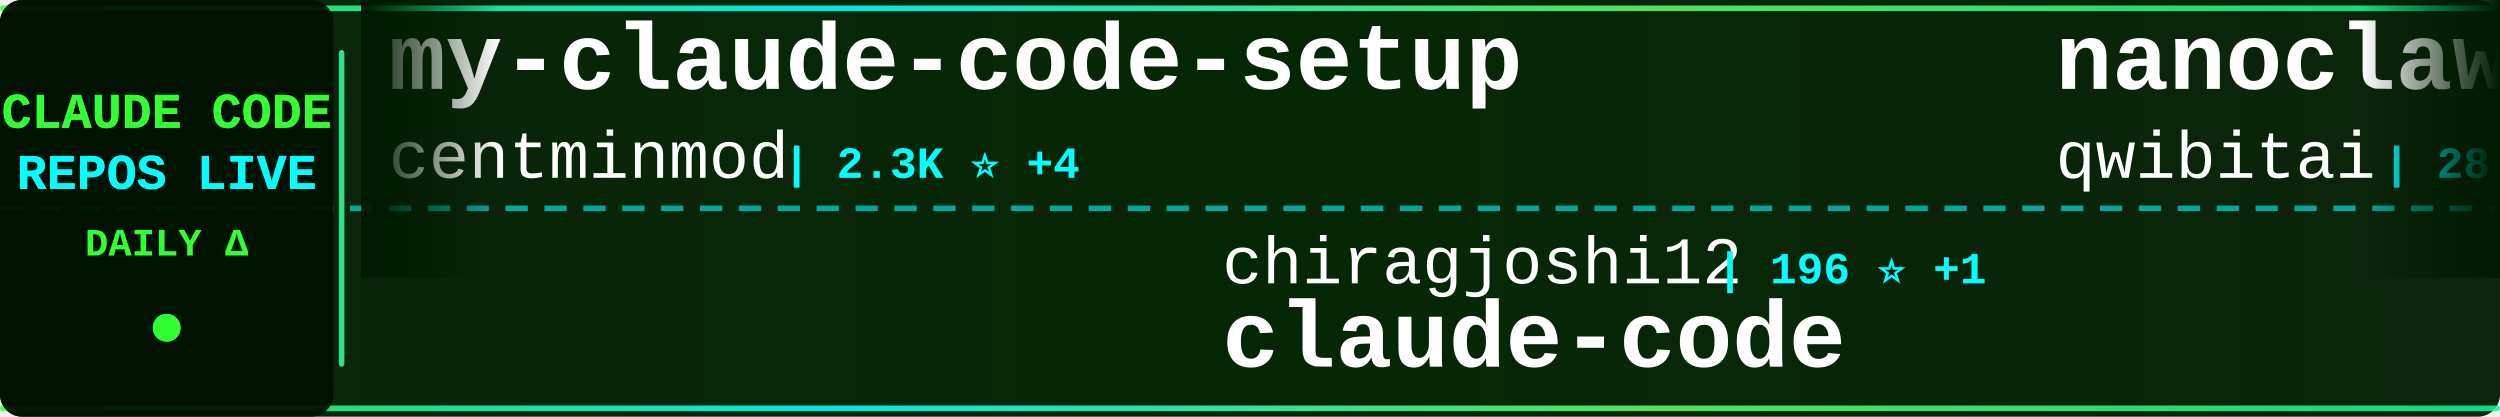
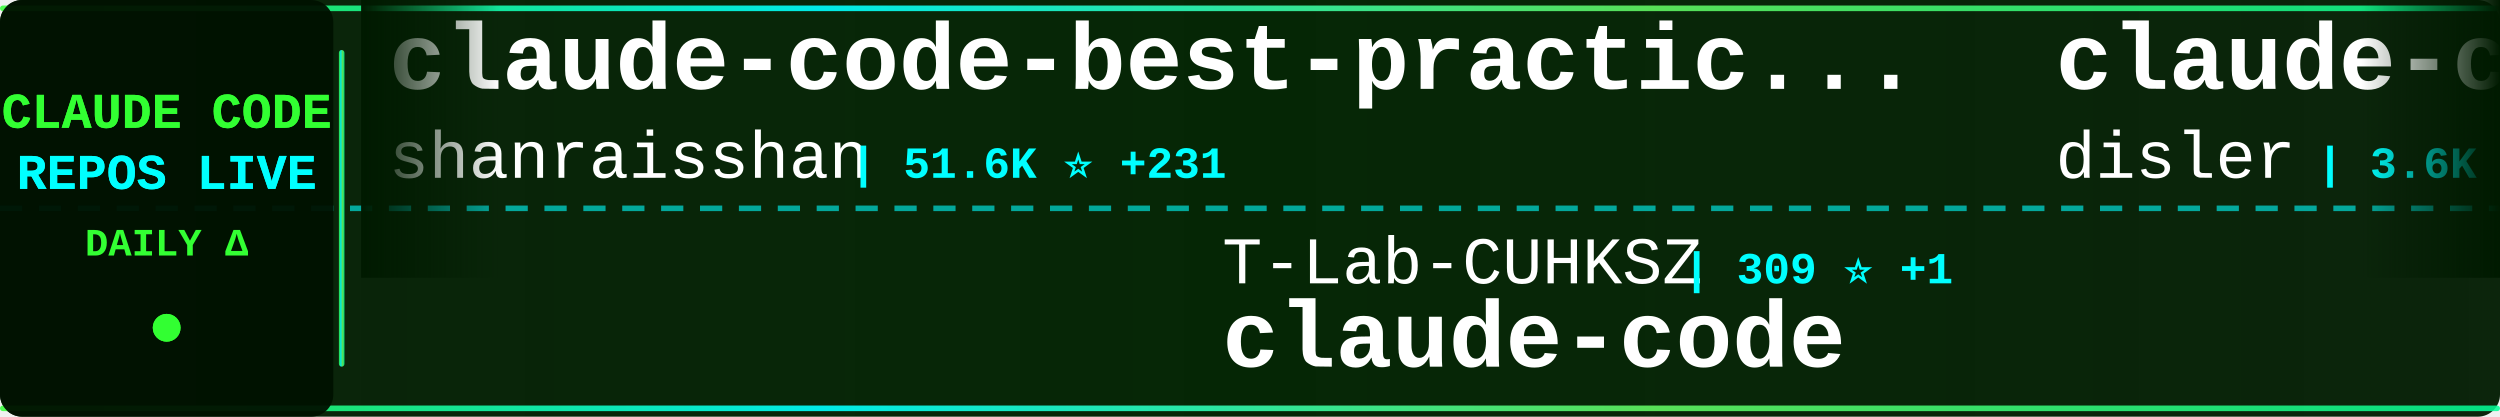
<svg xmlns="http://www.w3.org/2000/svg" width="900" height="150">
  <defs>
    <linearGradient id="tickerBg" x1="0%" y1="0%" x2="100%" y2="0%">
      <stop offset="0%" style="stop-color:#001a00;stop-opacity:0.95" />
      <stop offset="50%" style="stop-color:#002200;stop-opacity:0.98" />
      <stop offset="100%" style="stop-color:#001a00;stop-opacity:0.95" />
    </linearGradient>
    <linearGradient id="borderGrad" x1="0%" y1="0%" x2="100%" y2="0%">
      <stop offset="0%" style="stop-color:#33ff33;stop-opacity:0.85">
        <animate attributeName="stop-opacity" values="0.85;1;0.85" dur="2s" repeatCount="indefinite" />
      </stop>
      <stop offset="33%" style="stop-color:#00ffff;stop-opacity:0.9">
        <animate attributeName="stop-opacity" values="0.9;1;0.9" dur="2.2s" repeatCount="indefinite" />
      </stop>
      <stop offset="66%" style="stop-color:#66ff66;stop-opacity:0.85">
        <animate attributeName="stop-opacity" values="0.85;1;0.85" dur="1.8s" repeatCount="indefinite" />
      </stop>
      <stop offset="100%" style="stop-color:#00ff99;stop-opacity:0.85">
        <animate attributeName="stop-opacity" values="0.85;1;0.85" dur="2s" repeatCount="indefinite" />
      </stop>
    </linearGradient>
    <filter id="textGlow">
      <feGaussianBlur stdDeviation="0.1" result="coloredBlur" />
      <feMerge>
        <feMergeNode in="coloredBlur" />
        <feMergeNode in="SourceGraphic" />
      </feMerge>
    </filter>
    <filter id="metricGlow">
      <feGaussianBlur stdDeviation="0.2" result="coloredBlur" />
      <feMerge>
        <feMergeNode in="coloredBlur" />
        <feMergeNode in="SourceGraphic" />
      </feMerge>
    </filter>
    <linearGradient id="leftFade" x1="0%" y1="0%" x2="100%" y2="0%">
      <stop offset="0%" style="stop-color:#001a00;stop-opacity:1" />
      <stop offset="100%" style="stop-color:#001a00;stop-opacity:0" />
    </linearGradient>
    <linearGradient id="rightFade" x1="0%" y1="0%" x2="100%" y2="0%">
      <stop offset="0%" style="stop-color:#001a00;stop-opacity:0" />
      <stop offset="100%" style="stop-color:#001a00;stop-opacity:1" />
    </linearGradient>
  </defs>
  <rect width="900" height="150" fill="url(#tickerBg)" rx="8" />
  <rect x="0" y="2" width="900" height="2" fill="url(#borderGrad)" rx="1" />
  <rect x="0" y="146" width="900" height="2" fill="url(#borderGrad)" rx="1" />
  <line x1="0" y1="75" x2="900" y2="75" stroke="#00ffff" stroke-width="2" stroke-dasharray="8 6" opacity="0.6" />
  <rect x="0" y="0" width="120" height="150" fill="#001100" opacity="0.95" rx="8" />
  <text x="60" y="46" font-family="'Courier New', monospace" font-size="18" font-weight="bold" fill="#33ff33" text-anchor="middle" filter="url(#textGlow)">
    CLAUDE CODE
  </text>
  <text x="60" y="68" font-family="'Courier New', monospace" font-size="18" font-weight="bold" fill="#00ffff" text-anchor="middle" filter="url(#textGlow)">
    REPOS LIVE
  </text>
  <text x="60" y="92" font-family="'Courier New', monospace" font-size="14" font-weight="bold" fill="#33ff33" text-anchor="middle">
    DAILY Δ
  </text>
  <circle cx="60" cy="118" r="5" fill="#33ff33" filter="url(#metricGlow)">
    <animate attributeName="r" values="4;6;4" dur="1.5s" repeatCount="indefinite" />
    <animate attributeName="opacity" values="0.6;1;0.6" dur="1.5s" repeatCount="indefinite" />
  </circle>
  <rect x="122" y="18" width="2" height="114" fill="url(#borderGrad)" rx="1" />
  <clipPath id="tickerClip">
    <rect x="130" y="0" width="770" height="150" />
  </clipPath>
  <g clip-path="url(#tickerClip)">
    <g id="tickerItems">
      <animateTransform attributeName="transform" attributeType="XML" type="translate" from="0 0" to="-3000 0" dur="54s" repeatCount="indefinite" />
      <g transform="translate(0, 0)">
-         <text x="140" y="32" font-family="'Courier New', monospace" font-size="34" font-weight="bold" fill="#ffffff">my-claude-code-setup</text>
-         <text x="140" y="64" font-family="'Courier New', monospace" font-size="24" font-weight="normal" fill="#ffffff" opacity="1.0">centminmod</text>
-         <text x="282" y="64" font-family="'Courier New', monospace" font-size="16" font-weight="bold" fill="#00ffff"> | 2.3K ⭐ +4</text>
+         <text x="140" y="32" font-family="'Courier New', monospace" font-size="34" font-weight="bold" fill="#ffffff">claude-code-best-practic...</text>
+         <text x="140" y="64" font-family="'Courier New', monospace" font-size="24" font-weight="normal" fill="#ffffff" opacity="1.0">shanraisshan</text>
+         <text x="306" y="64" font-family="'Courier New', monospace" font-size="16" font-weight="bold" fill="#00ffff"> | 51.6K ⭐ +231</text>
      </g>
      <g transform="translate(300, 0)">
-         <text x="140" y="102" font-family="'Courier New', monospace" font-size="24" font-weight="normal" fill="#ffffff" opacity="1.0">chiragjoshi12</text>
-         <text x="318" y="102" font-family="'Courier New', monospace" font-size="16" font-weight="bold" fill="#00ffff"> | 196 ⭐ +1</text>
+         <text x="140" y="102" font-family="'Courier New', monospace" font-size="24" font-weight="normal" fill="#ffffff" opacity="1.0">T-Lab-CUHKSZ</text>
+         <text x="306" y="102" font-family="'Courier New', monospace" font-size="16" font-weight="bold" fill="#00ffff"> | 309 ⭐ +1</text>
        <text x="140" y="132" font-family="'Courier New', monospace" font-size="34" font-weight="bold" fill="#ffffff">claude-code</text>
      </g>
      <g transform="translate(600, 0)">
-         <text x="140" y="32" font-family="'Courier New', monospace" font-size="34" font-weight="bold" fill="#ffffff">nanoclaw</text>
-         <text x="140" y="64" font-family="'Courier New', monospace" font-size="24" font-weight="normal" fill="#ffffff" opacity="1.0">qwibitai</text>
-         <text x="258" y="64" font-family="'Courier New', monospace" font-size="16" font-weight="bold" fill="#00ffff"> | 28.7K ⭐ +31</text>
+         <text x="140" y="32" font-family="'Courier New', monospace" font-size="34" font-weight="bold" fill="#ffffff">claude-code-hooks-master...</text>
+         <text x="140" y="64" font-family="'Courier New', monospace" font-size="24" font-weight="normal" fill="#ffffff" opacity="1.0">disler</text>
+         <text x="234" y="64" font-family="'Courier New', monospace" font-size="16" font-weight="bold" fill="#00ffff"> | 3.6K ⭐ +5</text>
      </g>
      <g transform="translate(900, 0)">
-         <text x="140" y="102" font-family="'Courier New', monospace" font-size="24" font-weight="normal" fill="#ffffff" opacity="1.0">musistudio</text>
-         <text x="282" y="102" font-family="'Courier New', monospace" font-size="16" font-weight="bold" fill="#00ffff"> | 33.6K ⭐ +62</text>
-         <text x="140" y="132" font-family="'Courier New', monospace" font-size="34" font-weight="bold" fill="#ffffff">claude-code-router</text>
+         <text x="140" y="102" font-family="'Courier New', monospace" font-size="24" font-weight="normal" fill="#ffffff" opacity="1.0">ComposioHQ</text>
+         <text x="282" y="102" font-family="'Courier New', monospace" font-size="16" font-weight="bold" fill="#00ffff"> | 58.5K ⭐ +231</text>
+         <text x="140" y="132" font-family="'Courier New', monospace" font-size="34" font-weight="bold" fill="#ffffff">awesome-claude-skills</text>
      </g>
      <g transform="translate(1200, 0)">
-         <text x="140" y="32" font-family="'Courier New', monospace" font-size="34" font-weight="bold" fill="#ffffff">claude-code-system-promp...</text>
-         <text x="140" y="64" font-family="'Courier New', monospace" font-size="24" font-weight="normal" fill="#ffffff" opacity="1.0">Piebald-AI</text>
-         <text x="282" y="64" font-family="'Courier New', monospace" font-size="16" font-weight="bold" fill="#00ffff"> | 10.0K ⭐ +33</text>
+         <text x="140" y="32" font-family="'Courier New', monospace" font-size="34" font-weight="bold" fill="#ffffff">claude-code-source</text>
+         <text x="140" y="64" font-family="'Courier New', monospace" font-size="24" font-weight="normal" fill="#ffffff" opacity="1.0">JrCx7scC</text>
+         <text x="258" y="64" font-family="'Courier New', monospace" font-size="16" font-weight="bold" fill="#00ffff"> | 366 ⭐</text>
      </g>
      <g transform="translate(1500, 0)">
-         <text x="140" y="102" font-family="'Courier New', monospace" font-size="24" font-weight="normal" fill="#ffffff" opacity="1.0">ChrisWiles</text>
-         <text x="282" y="102" font-family="'Courier New', monospace" font-size="16" font-weight="bold" fill="#00ffff"> | 5.9K ⭐ +4</text>
-         <text x="140" y="132" font-family="'Courier New', monospace" font-size="34" font-weight="bold" fill="#ffffff">claude-code-showcase</text>
+         <text x="140" y="102" font-family="'Courier New', monospace" font-size="24" font-weight="normal" fill="#ffffff" opacity="1.0">ChinaSiro</text>
+         <text x="270" y="102" font-family="'Courier New', monospace" font-size="16" font-weight="bold" fill="#00ffff"> | 9.1K ⭐ +19</text>
+         <text x="140" y="132" font-family="'Courier New', monospace" font-size="34" font-weight="bold" fill="#ffffff">claude-code-sourcemap</text>
      </g>
      <g transform="translate(1800, 0)">
-         <text x="140" y="32" font-family="'Courier New', monospace" font-size="34" font-weight="bold" fill="#ffffff">Open-ClaudeCode</text>
-         <text x="140" y="64" font-family="'Courier New', monospace" font-size="24" font-weight="normal" fill="#ffffff" opacity="1.0">LING71671</text>
-         <text x="270" y="64" font-family="'Courier New', monospace" font-size="16" font-weight="bold" fill="#00ffff"> | 811 ⭐ +3</text>
+         <text x="140" y="32" font-family="'Courier New', monospace" font-size="34" font-weight="bold" fill="#ffffff">claude-plugins-official</text>
+         <text x="140" y="64" font-family="'Courier New', monospace" font-size="24" font-weight="normal" fill="#ffffff" opacity="1.0">anthropics</text>
+         <text x="282" y="64" font-family="'Courier New', monospace" font-size="16" font-weight="bold" fill="#00ffff"> | 18.8K ⭐ +99</text>
      </g>
      <g transform="translate(2100, 0)">
-         <text x="140" y="102" font-family="'Courier New', monospace" font-size="24" font-weight="normal" fill="#ffffff" opacity="1.0">luongnv89</text>
-         <text x="270" y="102" font-family="'Courier New', monospace" font-size="16" font-weight="bold" fill="#00ffff"> | 31.6K ⭐ +186</text>
-         <text x="140" y="132" font-family="'Courier New', monospace" font-size="34" font-weight="bold" fill="#ffffff">claude-howto</text>
+         <text x="140" y="102" font-family="'Courier New', monospace" font-size="24" font-weight="normal" fill="#ffffff" opacity="1.0">claude-code-best</text>
+         <text x="354" y="102" font-family="'Courier New', monospace" font-size="16" font-weight="bold" fill="#00ffff"> | 17.7K ⭐ +86</text>
+         <text x="140" y="132" font-family="'Courier New', monospace" font-size="34" font-weight="bold" fill="#ffffff">claude-code</text>
      </g>
      <g transform="translate(2400, 0)">
-         <text x="140" y="32" font-family="'Courier New', monospace" font-size="34" font-weight="bold" fill="#ffffff">claude-code-from-source</text>
-         <text x="140" y="64" font-family="'Courier New', monospace" font-size="24" font-weight="normal" fill="#ffffff" opacity="1.0">alejandrobalderas</text>
-         <text x="366" y="64" font-family="'Courier New', monospace" font-size="16" font-weight="bold" fill="#00ffff"> | 1.9K ⭐ +7</text>
+         <text x="140" y="32" font-family="'Courier New', monospace" font-size="34" font-weight="bold" fill="#ffffff">claude-code-hub</text>
+         <text x="140" y="64" font-family="'Courier New', monospace" font-size="24" font-weight="normal" fill="#ffffff" opacity="1.0">ding113</text>
+         <text x="246" y="64" font-family="'Courier New', monospace" font-size="16" font-weight="bold" fill="#00ffff"> | 2.8K ⭐ +10</text>
      </g>
      <g transform="translate(2700, 0)">
-         <text x="140" y="102" font-family="'Courier New', monospace" font-size="24" font-weight="normal" fill="#ffffff" opacity="1.0">lowcortisolprogrammer</text>
-         <text x="414" y="102" font-family="'Courier New', monospace" font-size="16" font-weight="bold" fill="#00ffff"> | 173 ⭐</text>
-         <text x="140" y="132" font-family="'Courier New', monospace" font-size="34" font-weight="bold" fill="#ffffff">claude-code</text>
+         <text x="140" y="102" font-family="'Courier New', monospace" font-size="24" font-weight="normal" fill="#ffffff" opacity="1.0">darcyegb</text>
+         <text x="258" y="102" font-family="'Courier New', monospace" font-size="16" font-weight="bold" fill="#00ffff"> | 685 ⭐ +2</text>
+         <text x="140" y="132" font-family="'Courier New', monospace" font-size="34" font-weight="bold" fill="#ffffff">ClaudeCodeAgents</text>
      </g>
      <g transform="translate(3000, 0)">
-         <text x="140" y="32" font-family="'Courier New', monospace" font-size="34" font-weight="bold" fill="#ffffff">my-claude-code-setup</text>
-         <text x="140" y="64" font-family="'Courier New', monospace" font-size="24" font-weight="normal" fill="#ffffff" opacity="1.0">centminmod</text>
-         <text x="282" y="64" font-family="'Courier New', monospace" font-size="16" font-weight="bold" fill="#00ffff"> | 2.3K ⭐ +4</text>
+         <text x="140" y="32" font-family="'Courier New', monospace" font-size="34" font-weight="bold" fill="#ffffff">claude-code-best-practic...</text>
+         <text x="140" y="64" font-family="'Courier New', monospace" font-size="24" font-weight="normal" fill="#ffffff" opacity="1.0">shanraisshan</text>
+         <text x="306" y="64" font-family="'Courier New', monospace" font-size="16" font-weight="bold" fill="#00ffff"> | 51.6K ⭐ +231</text>
      </g>
      <g transform="translate(3300, 0)">
-         <text x="140" y="102" font-family="'Courier New', monospace" font-size="24" font-weight="normal" fill="#ffffff" opacity="1.0">chiragjoshi12</text>
-         <text x="318" y="102" font-family="'Courier New', monospace" font-size="16" font-weight="bold" fill="#00ffff"> | 196 ⭐ +1</text>
+         <text x="140" y="102" font-family="'Courier New', monospace" font-size="24" font-weight="normal" fill="#ffffff" opacity="1.0">T-Lab-CUHKSZ</text>
+         <text x="306" y="102" font-family="'Courier New', monospace" font-size="16" font-weight="bold" fill="#00ffff"> | 309 ⭐ +1</text>
        <text x="140" y="132" font-family="'Courier New', monospace" font-size="34" font-weight="bold" fill="#ffffff">claude-code</text>
      </g>
      <g transform="translate(3600, 0)">
-         <text x="140" y="32" font-family="'Courier New', monospace" font-size="34" font-weight="bold" fill="#ffffff">nanoclaw</text>
-         <text x="140" y="64" font-family="'Courier New', monospace" font-size="24" font-weight="normal" fill="#ffffff" opacity="1.0">qwibitai</text>
-         <text x="258" y="64" font-family="'Courier New', monospace" font-size="16" font-weight="bold" fill="#00ffff"> | 28.7K ⭐ +31</text>
+         <text x="140" y="32" font-family="'Courier New', monospace" font-size="34" font-weight="bold" fill="#ffffff">claude-code-hooks-master...</text>
+         <text x="140" y="64" font-family="'Courier New', monospace" font-size="24" font-weight="normal" fill="#ffffff" opacity="1.0">disler</text>
+         <text x="234" y="64" font-family="'Courier New', monospace" font-size="16" font-weight="bold" fill="#00ffff"> | 3.6K ⭐ +5</text>
      </g>
      <g transform="translate(3900, 0)">
-         <text x="140" y="102" font-family="'Courier New', monospace" font-size="24" font-weight="normal" fill="#ffffff" opacity="1.0">musistudio</text>
-         <text x="282" y="102" font-family="'Courier New', monospace" font-size="16" font-weight="bold" fill="#00ffff"> | 33.6K ⭐ +62</text>
-         <text x="140" y="132" font-family="'Courier New', monospace" font-size="34" font-weight="bold" fill="#ffffff">claude-code-router</text>
+         <text x="140" y="102" font-family="'Courier New', monospace" font-size="24" font-weight="normal" fill="#ffffff" opacity="1.0">ComposioHQ</text>
+         <text x="282" y="102" font-family="'Courier New', monospace" font-size="16" font-weight="bold" fill="#00ffff"> | 58.5K ⭐ +231</text>
+         <text x="140" y="132" font-family="'Courier New', monospace" font-size="34" font-weight="bold" fill="#ffffff">awesome-claude-skills</text>
      </g>
    </g>
  </g>
  <rect x="130" y="0" width="50" height="100" fill="url(#leftFade)" />
  <rect x="850" y="0" width="50" height="100" fill="url(#rightFade)" />
</svg>
